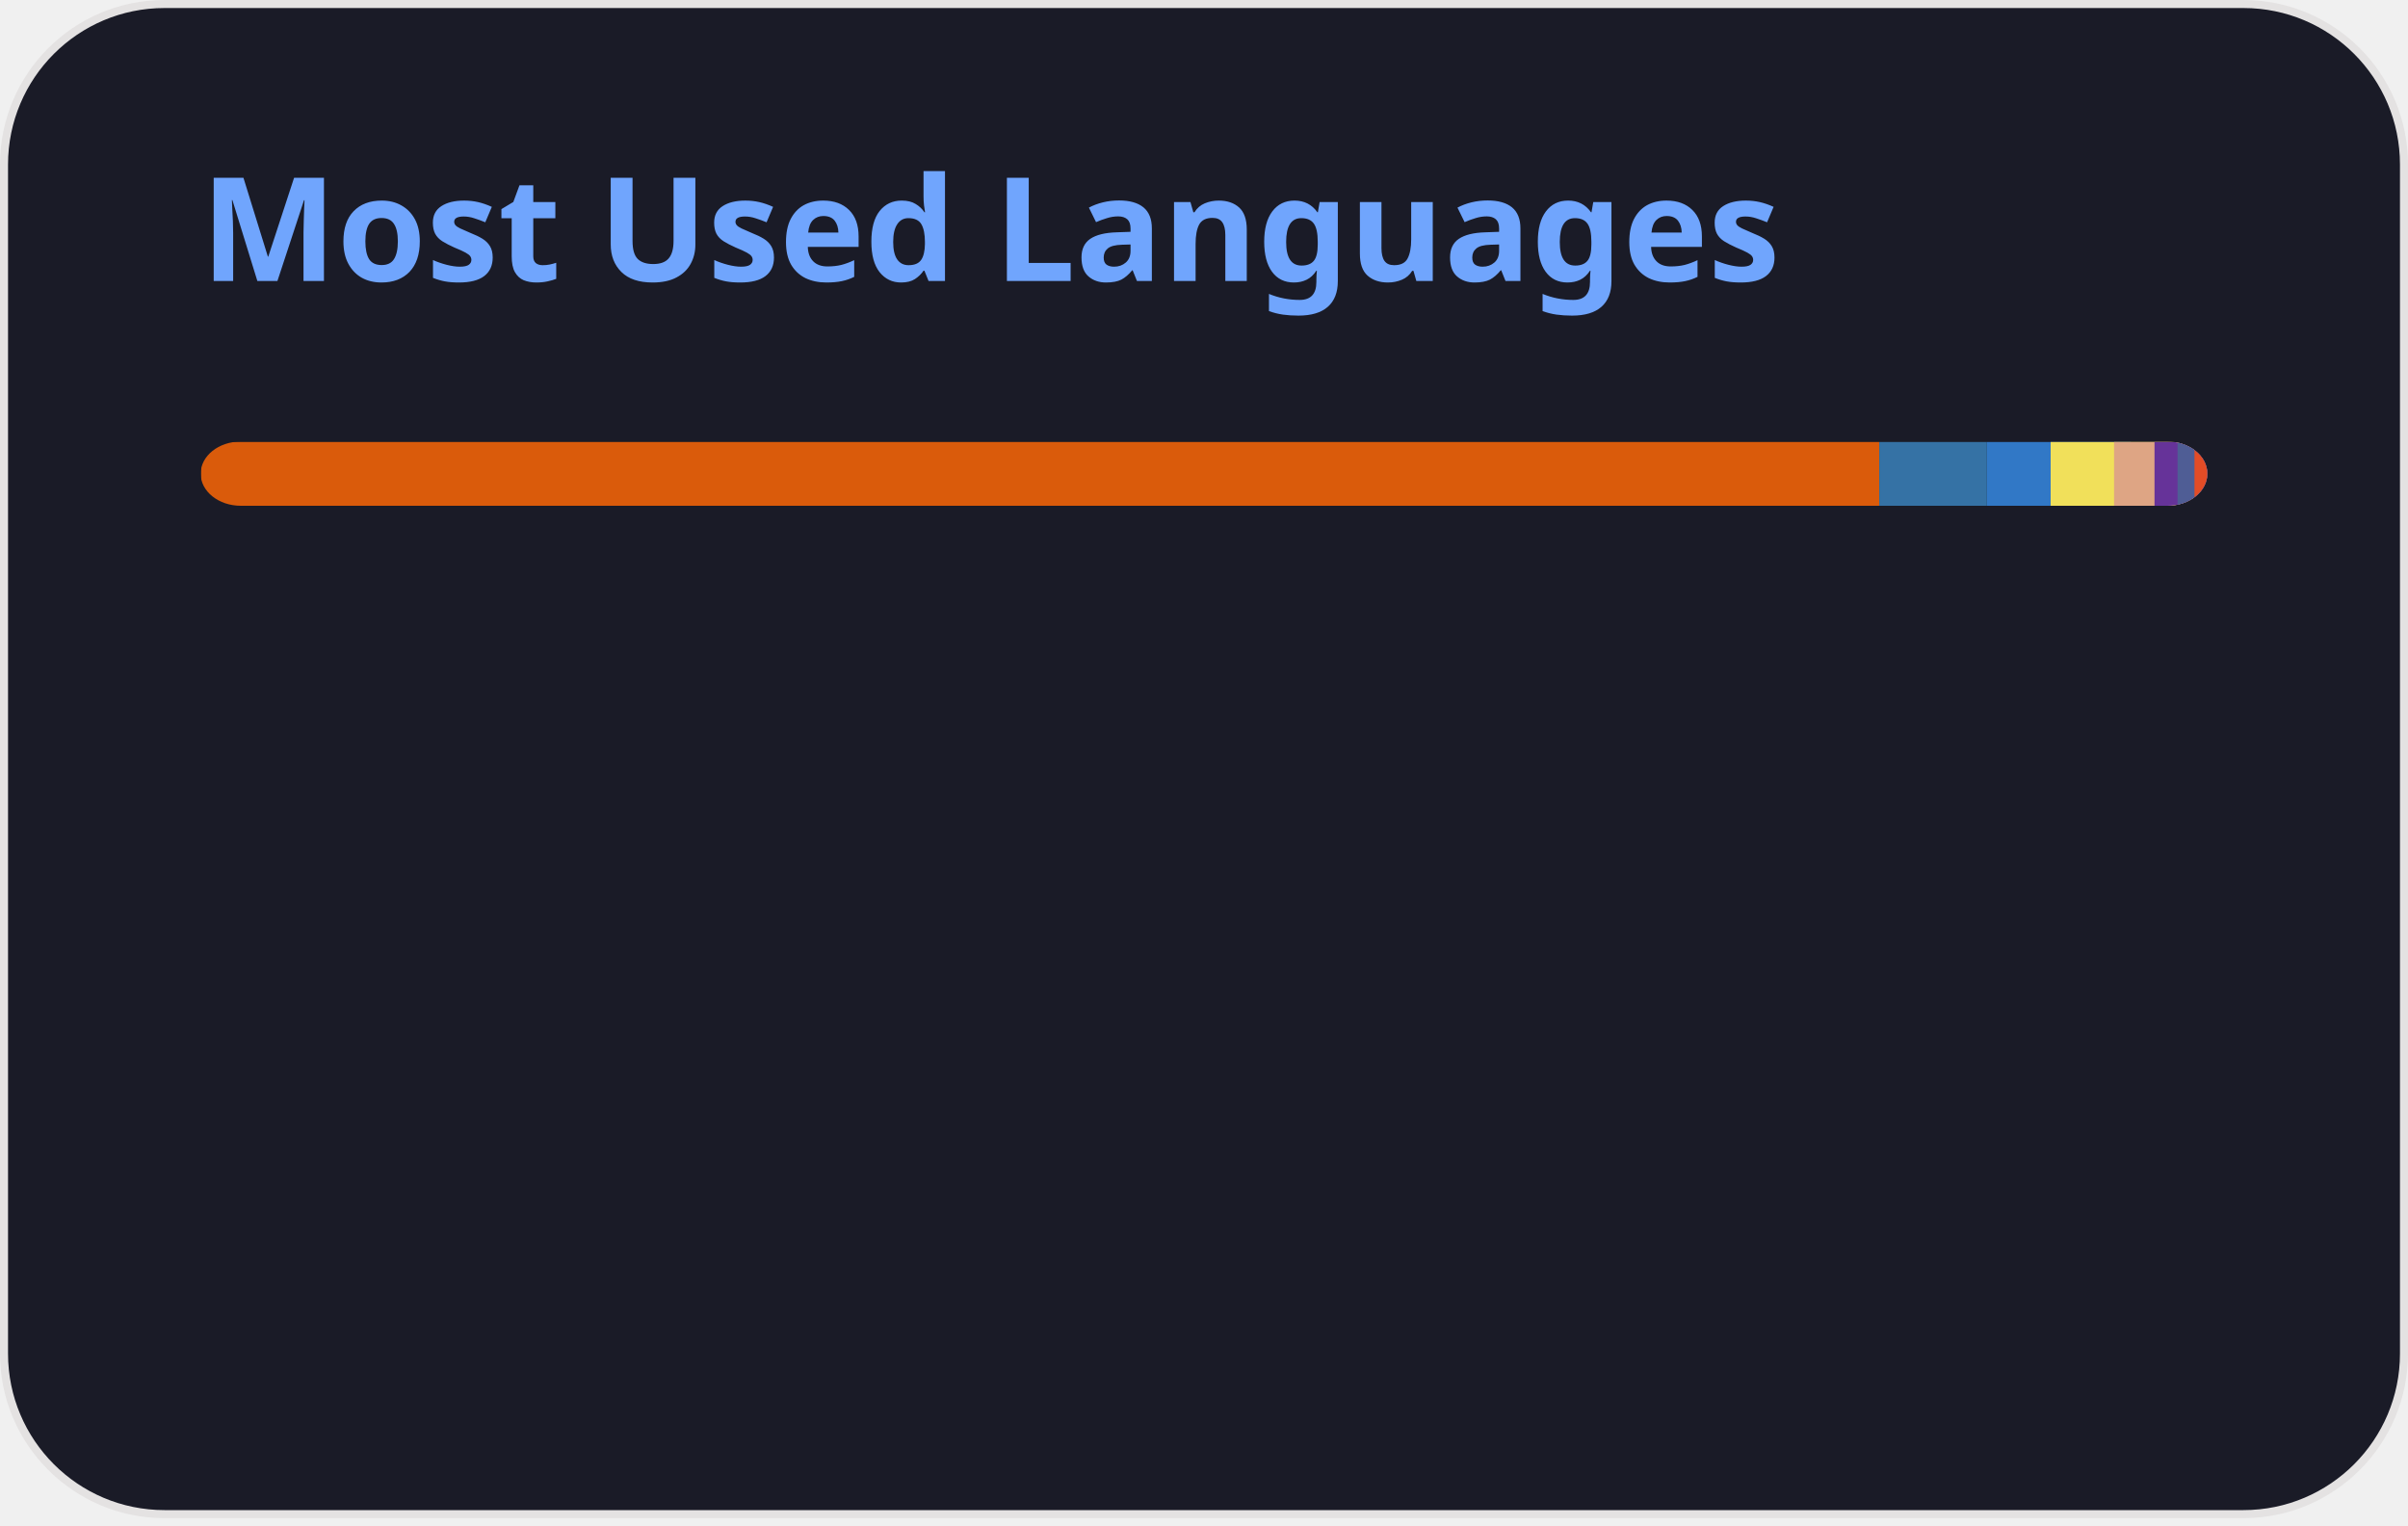
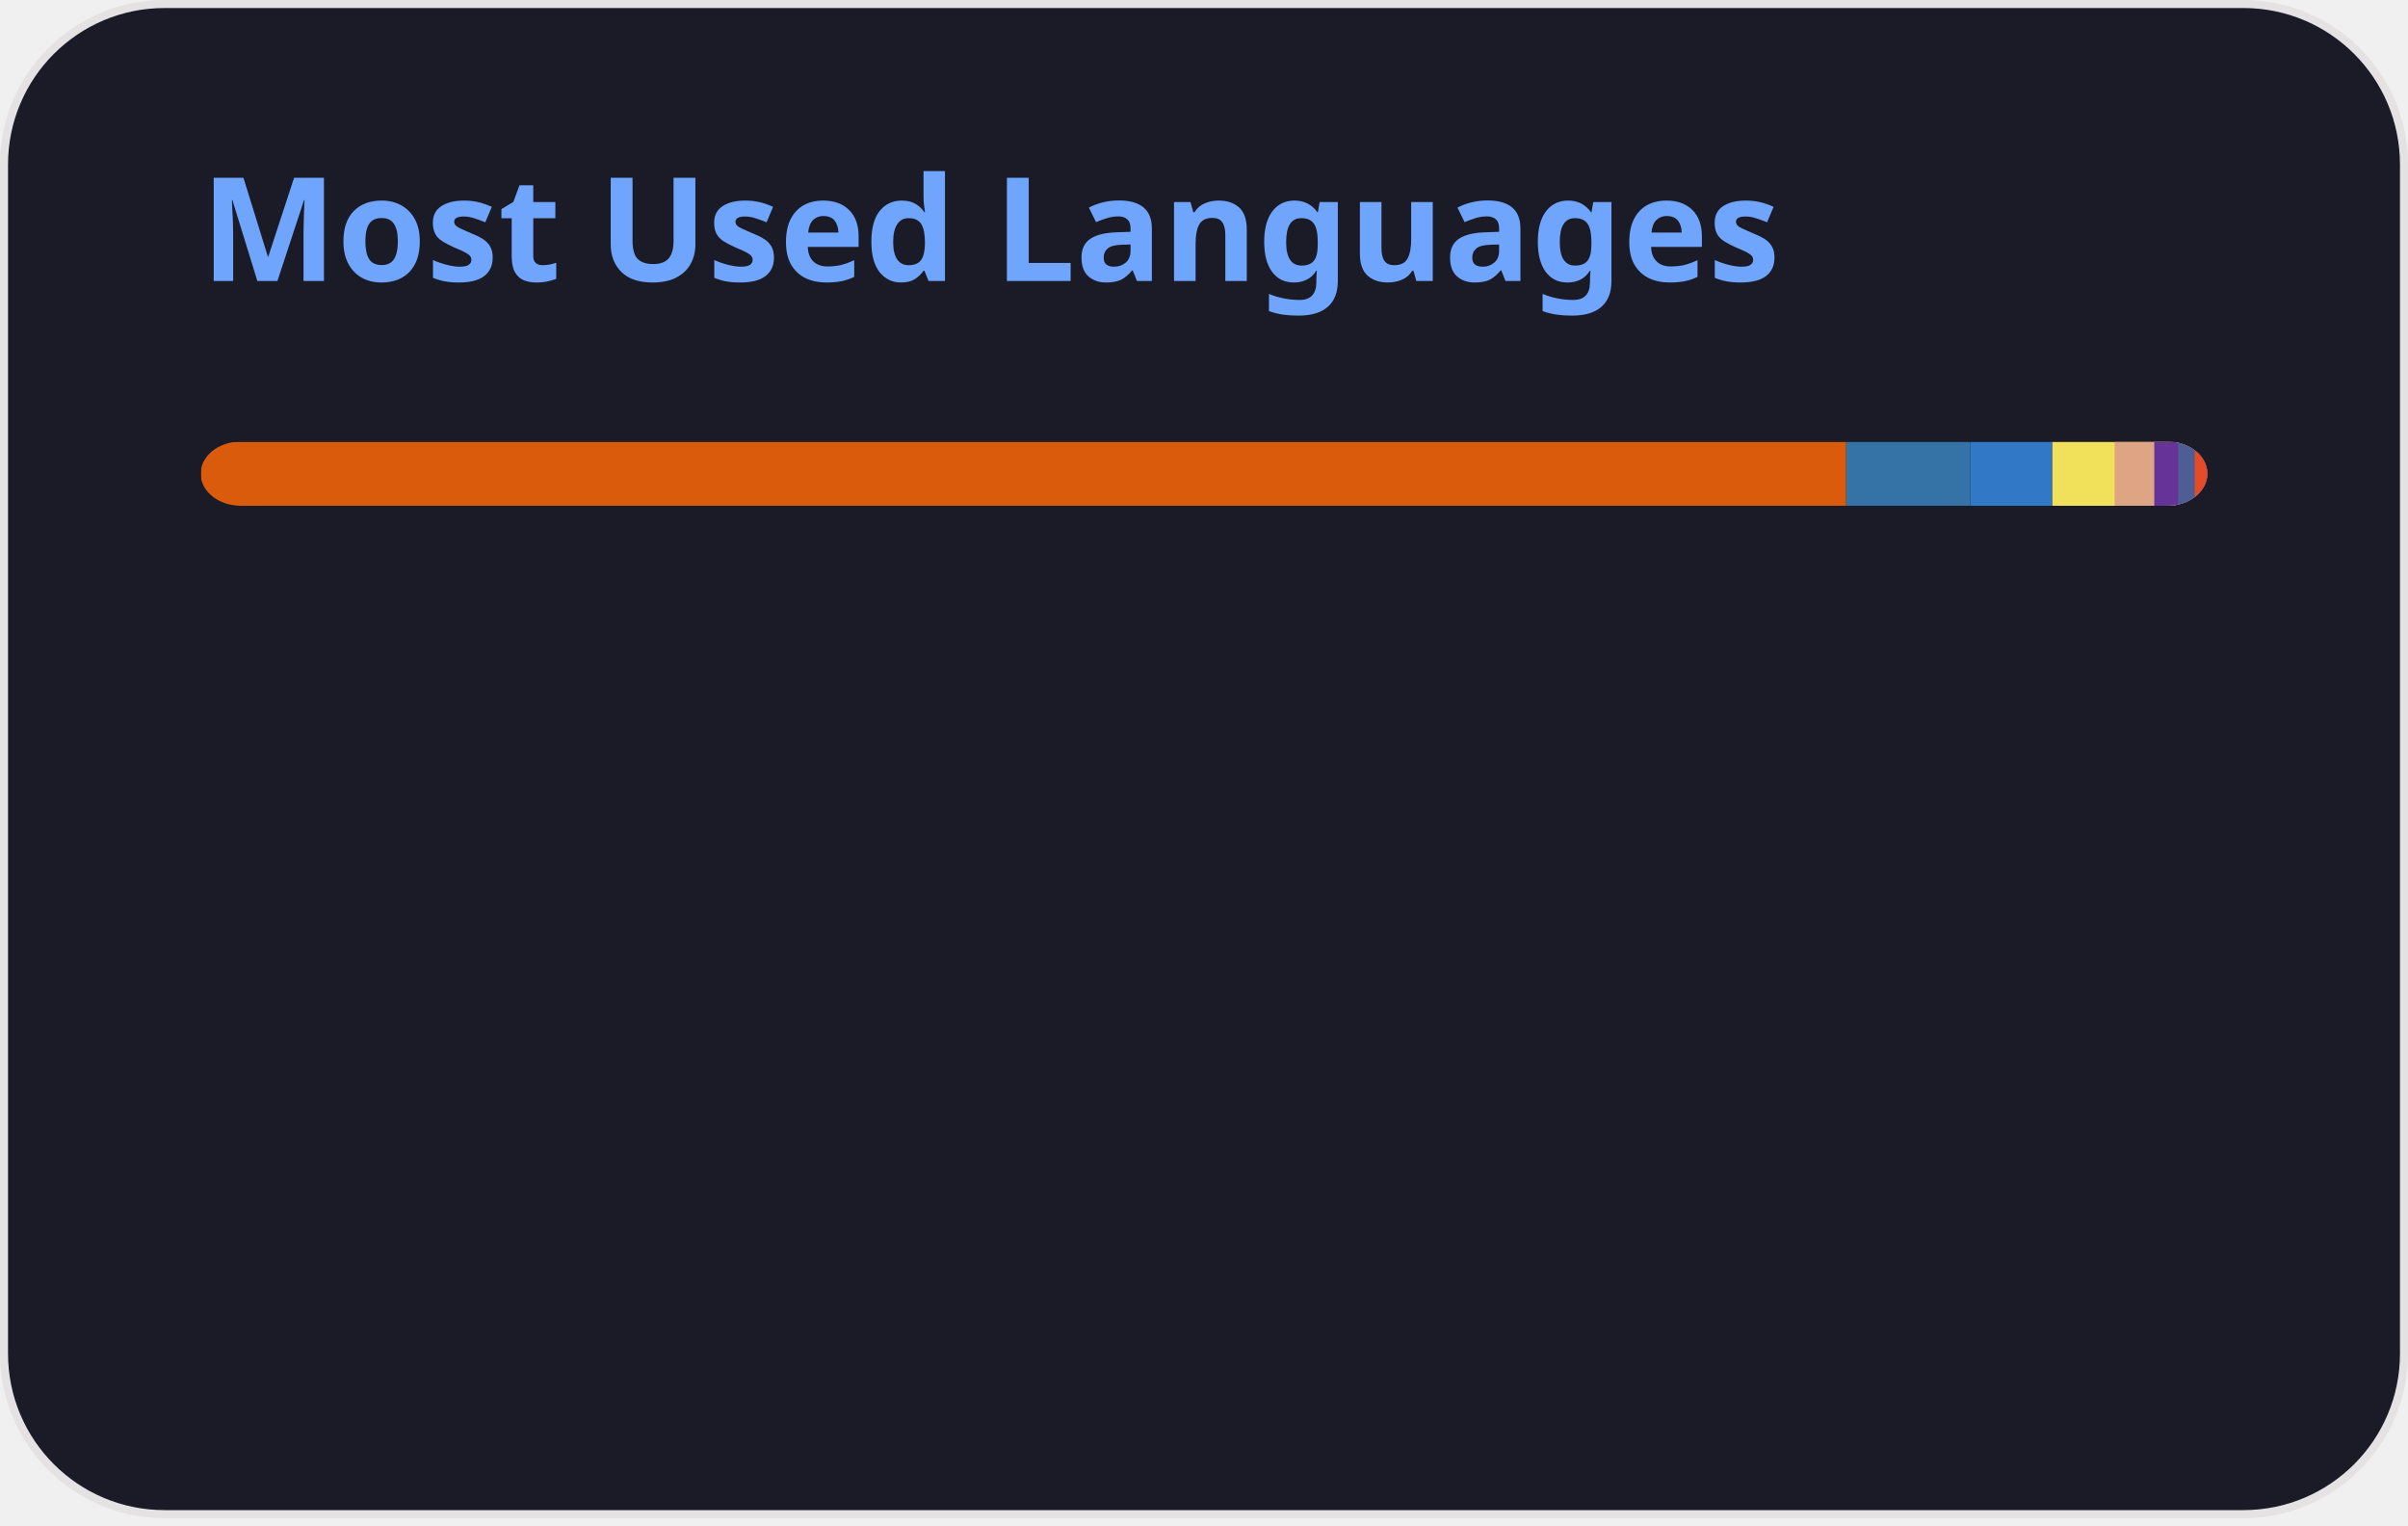
<svg xmlns="http://www.w3.org/2000/svg" width="300" height="190" viewBox="0 0 300 190" fill="none" role="img" aria-labelledby="descId">
  <style>
          .header {
            font: 600 18px 'Segoe UI', Ubuntu, Sans-Serif;
            fill: #70a5fd;
            animation: fadeInAnimation 0.8s ease-in-out forwards;
          }
          @supports(-moz-appearance: auto) {
            /* Selector detects Firefox */
            .header { font-size: 15.5px; }
          }
          
    @keyframes slideInAnimation {
      from {
        width: 0;
      }
      to {
        width: calc(100%-100px);
      }
    }
    @keyframes growWidthAnimation {
      from {
        width: 0;
      }
      to {
        width: 100%;
      }
    }
    .stat {
      font: 600 14px 'Segoe UI', Ubuntu, "Helvetica Neue", Sans-Serif; fill: #38bdae;
    }
    @supports(-moz-appearance: auto) {
      /* Selector detects Firefox */
      .stat { font-size:12px; }
    }
    .bold { font-weight: 700 }
    .lang-name {
      font: 400 11px "Segoe UI", Ubuntu, Sans-Serif;
      fill: #38bdae;
    }
    .stagger {
      opacity: 0;
      animation: fadeInAnimation 0.3s ease-in-out forwards;
    }
    #rect-mask rect{
      animation: slideInAnimation 1s ease-in-out forwards;
    }
    .lang-progress{
      animation: growWidthAnimation 0.6s ease-in-out forwards;
    }
    .progress-background { fill: #ddd; }
    
          

          
      /* Animations */
      @keyframes scaleInAnimation {
        from {
          transform: translate(-5px, 5px) scale(0);
        }
        to {
          transform: translate(-5px, 5px) scale(1);
        }
      }
      @keyframes fadeInAnimation {
        from {
          opacity: 0;
        }
        to {
          opacity: 1;
        }
      }
    
          
        </style>
  <defs>
          
          
        </defs>
  <rect data-testid="card-bg" class="card-bg" x="0.5" y="0.5" rx="20" height="99%" stroke="#e4e2e2" width="299" fill="#1a1b27" stroke-opacity="1" />
  <g data-testid="card-title" transform="translate(25, 35)">
    <g transform="translate(0, 0)">
      <text x="0" y="0" class="header" data-testid="header">Most Used Languages</text>
    </g>
  </g>
  <g data-testid="main-card-body" transform="translate(0, 55)">
    <svg data-testid="lang-items" x="25">
      <mask id="rect-mask">
        <rect x="0" y="0" width="250" height="8" fill="white" rx="5" />
      </mask>
-       <rect mask="url(#rect-mask)" data-testid="lang-progress" x="0" y="0" width="209.13" height="8" fill="#DA5B0B" />
-       <rect mask="url(#rect-mask)" data-testid="lang-progress" x="209.13" y="0" width="13.4" height="8" fill="#3572A5" />
-       <rect mask="url(#rect-mask)" data-testid="lang-progress" x="222.53" y="0" width="17.95" height="8" fill="#3178c6" />
-       <rect mask="url(#rect-mask)" data-testid="lang-progress" x="230.48" y="0" width="17.9" height="8" fill="#f1e05a" />
-       <rect mask="url(#rect-mask)" data-testid="lang-progress" x="238.38" y="0" width="15.04" height="8" fill="#dea584" />
-       <rect mask="url(#rect-mask)" data-testid="lang-progress" x="243.42" y="0" width="12.87" height="8" fill="#663399" />
-       <rect mask="url(#rect-mask)" data-testid="lang-progress" x="246.29" y="0" width="12.11" height="8" fill="#4F5D95" />
-       <rect mask="url(#rect-mask)" data-testid="lang-progress" x="248.4" y="0" width="11.6" height="8" fill="#e34c26" />
+       <rect mask="url(#rect-mask)" data-testid="lang-progress" x="0" y="0" width="205.01" height="8" fill="#DA5B0B" />
+       <rect mask="url(#rect-mask)" data-testid="lang-progress" x="205.01" y="0" width="15.45" height="8" fill="#3572A5" />
+       <rect mask="url(#rect-mask)" data-testid="lang-progress" x="220.46" y="0" width="10.23" height="8" fill="#3178c6" />
+       <rect mask="url(#rect-mask)" data-testid="lang-progress" x="230.69" y="0" width="17.76" height="8" fill="#f1e05a" />
+       <rect mask="url(#rect-mask)" data-testid="lang-progress" x="238.45" y="0" width="14.94" height="8" fill="#dea584" />
+       <rect mask="url(#rect-mask)" data-testid="lang-progress" x="243.39" y="0" width="12.97" height="8" fill="#663399" />
+       <rect mask="url(#rect-mask)" data-testid="lang-progress" x="246.36" y="0" width="12.07" height="8" fill="#4F5D95" />
+       <rect mask="url(#rect-mask)" data-testid="lang-progress" x="248.43" y="0" width="11.57" height="8" fill="#e34c26" />
      <g transform="translate(0, 25)">
        <g transform="translate(0, 0)">
          <g transform="translate(0, 0)">
            <g class="stagger" style="animation-delay: 450ms">
              <circle cx="5" cy="6" r="5" fill="#DA5B0B" />
              <text data-testid="lang-name" x="15" y="10" class="lang-name">
-         Jupyter Notebook 83.65%
+         Jupyter Notebook 82.00%
      </text>
            </g>
          </g>
          <g transform="translate(0, 25)">
            <g class="stagger" style="animation-delay: 600ms">
              <circle cx="5" cy="6" r="5" fill="#3572A5" />
              <text data-testid="lang-name" x="15" y="10" class="lang-name">
-         Python 5.36%
+         Python 6.18%
      </text>
            </g>
          </g>
          <g transform="translate(0, 50)">
            <g class="stagger" style="animation-delay: 750ms">
              <circle cx="5" cy="6" r="5" fill="#3178c6" />
              <text data-testid="lang-name" x="15" y="10" class="lang-name">
-         TypeScript 3.18%
+         TypeScript 4.09%
      </text>
            </g>
          </g>
          <g transform="translate(0, 75)">
            <g class="stagger" style="animation-delay: 900ms">
              <circle cx="5" cy="6" r="5" fill="#f1e05a" />
              <text data-testid="lang-name" x="15" y="10" class="lang-name">
-         JavaScript 3.16%
+         JavaScript 3.10%
      </text>
            </g>
          </g>
        </g>
        <g transform="translate(150, 0)">
          <g transform="translate(0, 0)">
            <g class="stagger" style="animation-delay: 450ms">
              <circle cx="5" cy="6" r="5" fill="#dea584" />
              <text data-testid="lang-name" x="15" y="10" class="lang-name">
-         Rust 2.01%
+         Rust 1.97%
      </text>
            </g>
          </g>
          <g transform="translate(0, 25)">
            <g class="stagger" style="animation-delay: 600ms">
              <circle cx="5" cy="6" r="5" fill="#663399" />
              <text data-testid="lang-name" x="15" y="10" class="lang-name">
-         CSS 1.15%
+         CSS 1.19%
      </text>
            </g>
          </g>
          <g transform="translate(0, 50)">
            <g class="stagger" style="animation-delay: 750ms">
              <circle cx="5" cy="6" r="5" fill="#4F5D95" />
              <text data-testid="lang-name" x="15" y="10" class="lang-name">
-         PHP 0.84%
+         PHP 0.83%
      </text>
            </g>
          </g>
          <g transform="translate(0, 75)">
            <g class="stagger" style="animation-delay: 900ms">
              <circle cx="5" cy="6" r="5" fill="#e34c26" />
              <text data-testid="lang-name" x="15" y="10" class="lang-name">
-         HTML 0.64%
+         HTML 0.63%
      </text>
            </g>
          </g>
        </g>
      </g>
    </svg>
  </g>
</svg>
